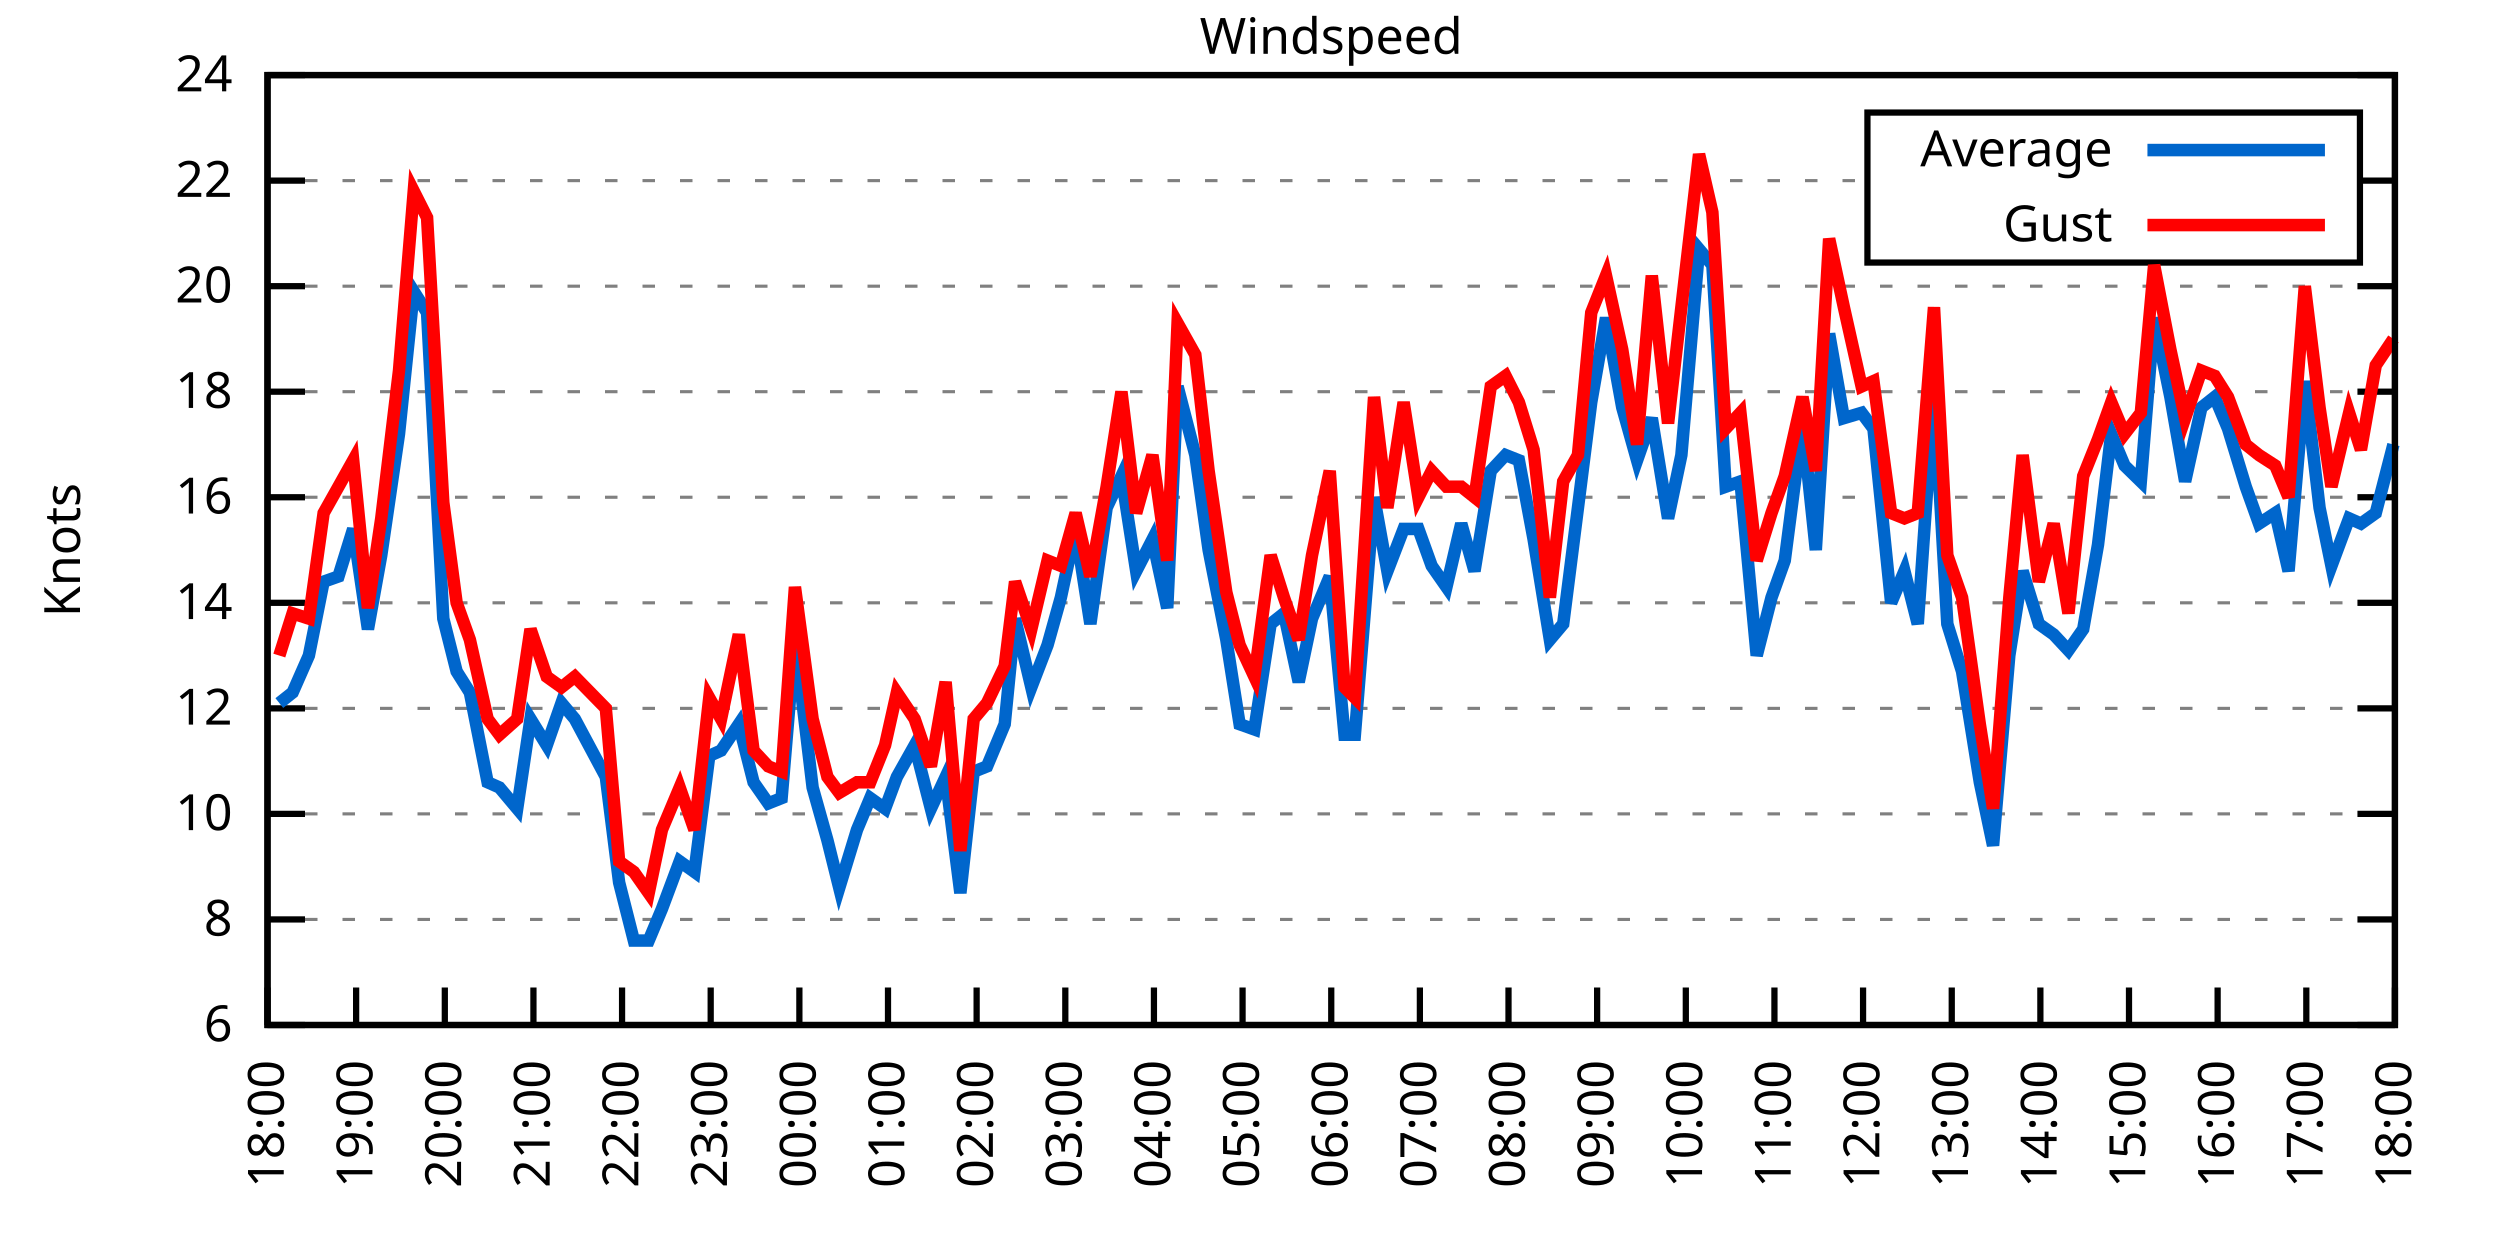
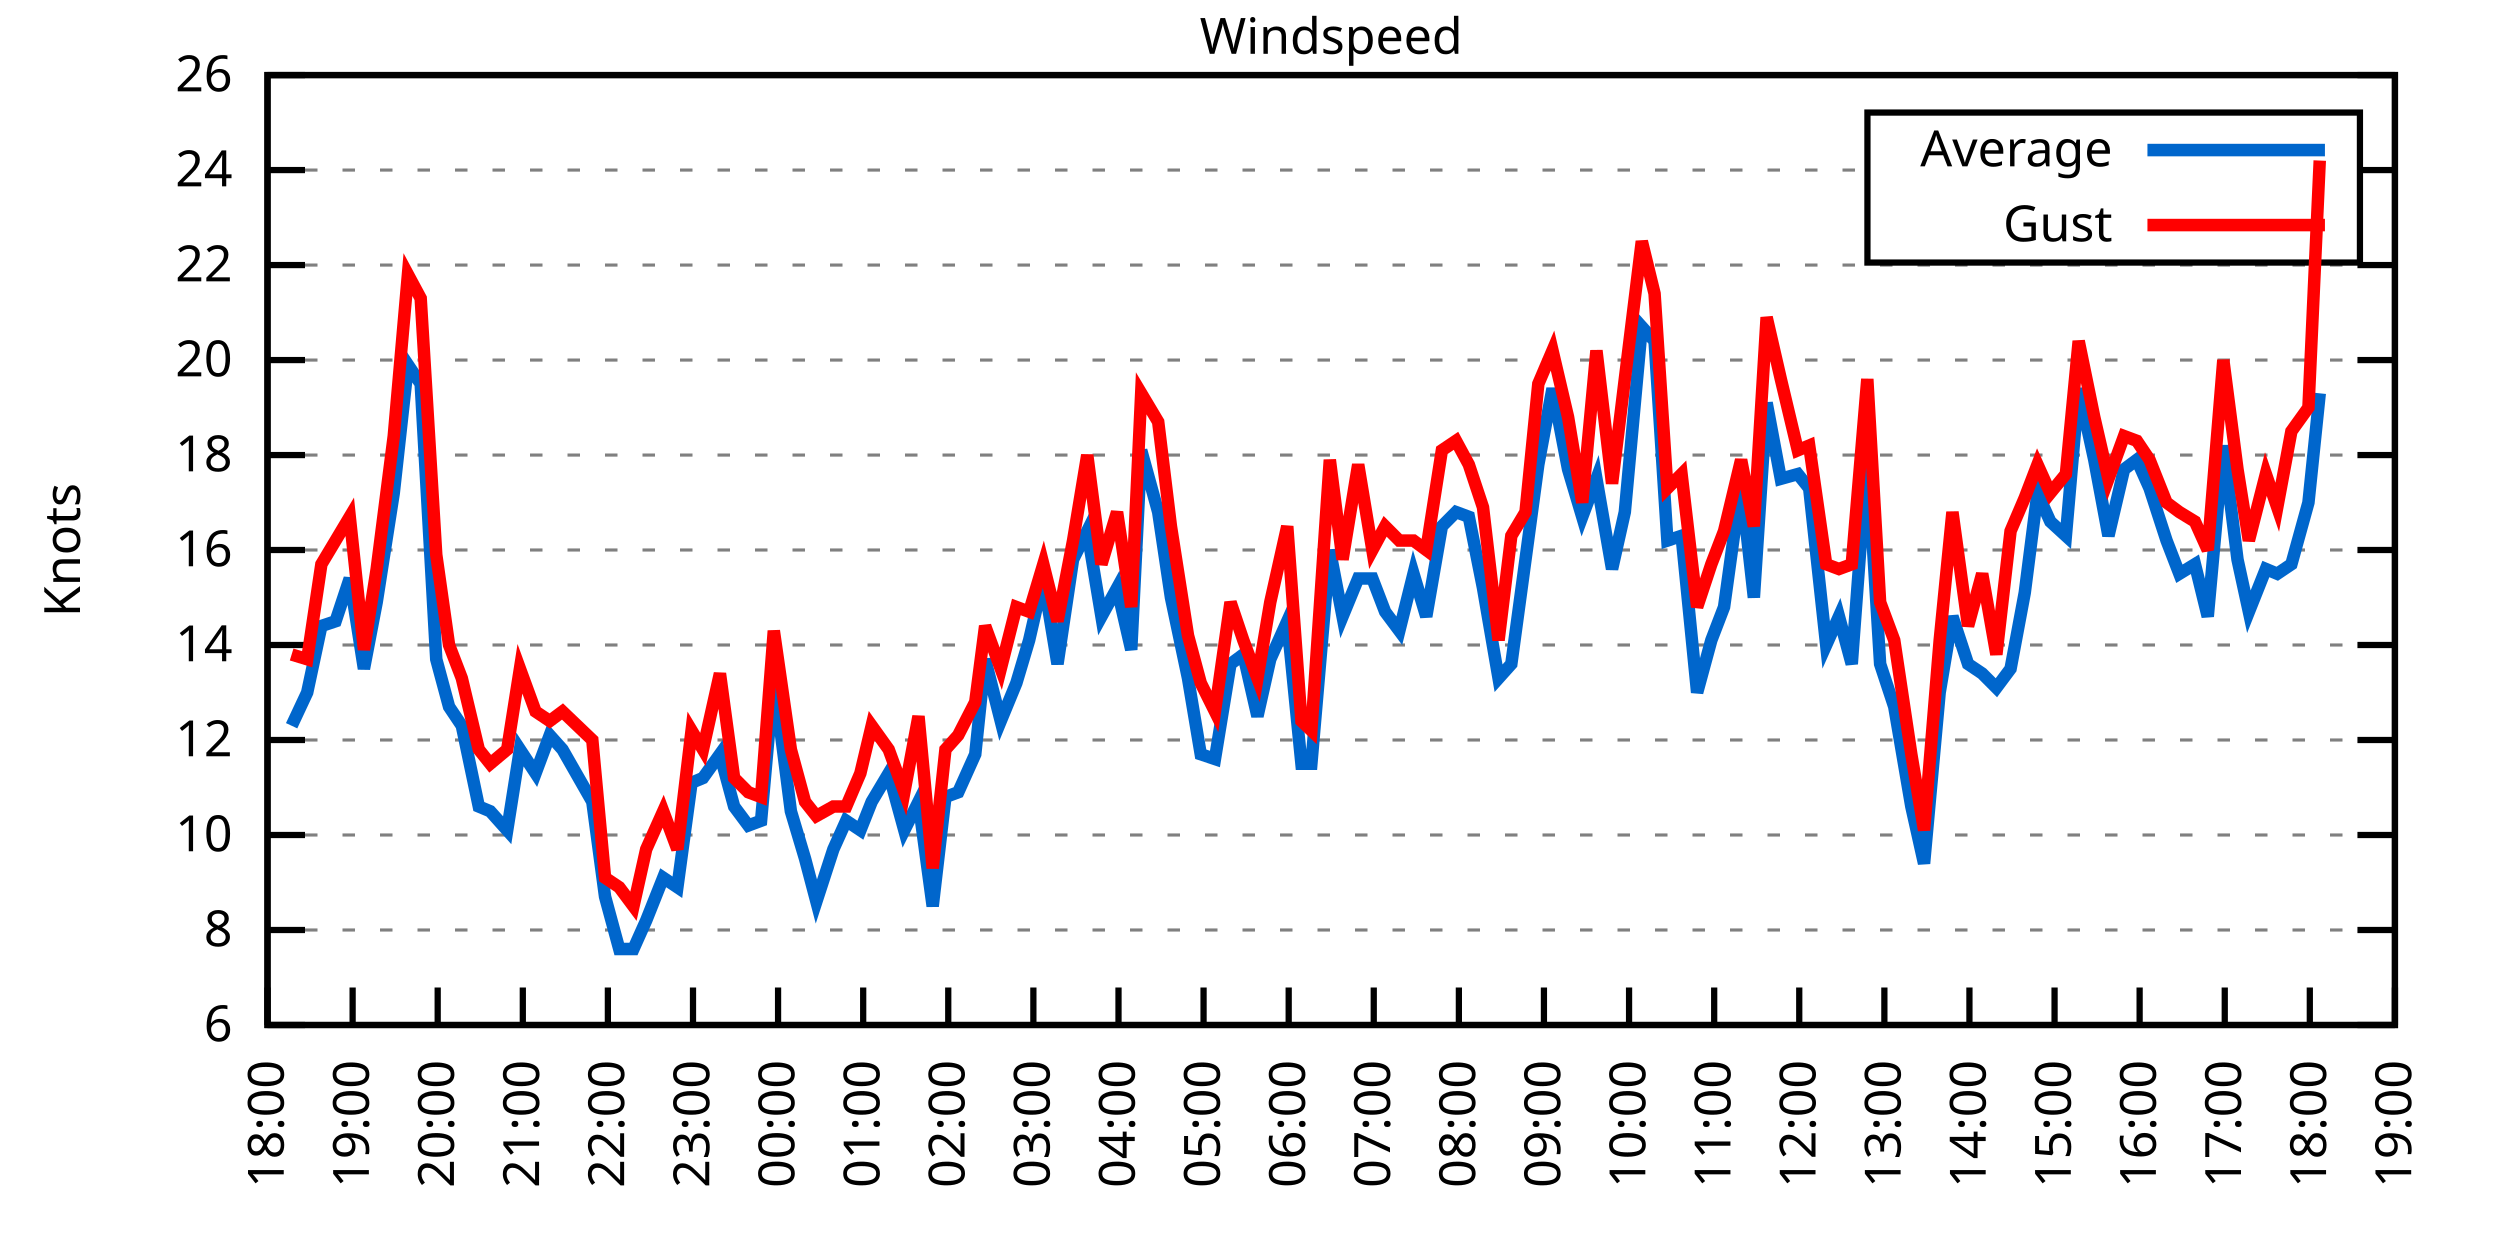
<svg xmlns="http://www.w3.org/2000/svg" xmlns:xlink="http://www.w3.org/1999/xlink" width="400" height="200" viewBox="0 0 400 200">
  <g id="gnuplot_canvas">
    <rect x="0" y="0" width="400" height="200" fill="none" />
    <defs>
      <circle id="gpDot" r="0.5" stroke-width="0.5" stroke="currentColor" />
      <path id="gpPt0" stroke-width="0.333" stroke="currentColor" d="M-1,0 h2 M0,-1 v2" />
      <path id="gpPt1" stroke-width="0.333" stroke="currentColor" d="M-1,-1 L1,1 M1,-1 L-1,1" />
      <path id="gpPt2" stroke-width="0.333" stroke="currentColor" d="M-1,0 L1,0 M0,-1 L0,1 M-1,-1 L1,1 M-1,1 L1,-1" />
      <rect id="gpPt3" stroke-width="0.333" stroke="currentColor" x="-1" y="-1" width="2" height="2" />
      <rect id="gpPt4" stroke-width="0.333" stroke="currentColor" fill="currentColor" x="-1" y="-1" width="2" height="2" />
      <circle id="gpPt5" stroke-width="0.333" stroke="currentColor" cx="0" cy="0" r="1" />
      <use xlink:href="#gpPt5" id="gpPt6" fill="currentColor" stroke="none" />
      <path id="gpPt7" stroke-width="0.333" stroke="currentColor" d="M0,-1.33 L-1.33,0.67 L1.33,0.67 z" />
      <use xlink:href="#gpPt7" id="gpPt8" fill="currentColor" stroke="none" />
      <use xlink:href="#gpPt7" id="gpPt9" stroke="currentColor" transform="rotate(180)" />
      <use xlink:href="#gpPt9" id="gpPt10" fill="currentColor" stroke="none" />
      <use xlink:href="#gpPt3" id="gpPt11" stroke="currentColor" transform="rotate(45)" />
      <use xlink:href="#gpPt11" id="gpPt12" fill="currentColor" stroke="none" />
      <path id="gpPt13" stroke-width="0.333" stroke="currentColor" d="M0,1.330 L1.265,0.411 L0.782,-1.067 L-0.782,-1.076 L-1.265,0.411 z" />
      <use xlink:href="#gpPt13" id="gpPt14" fill="currentColor" stroke="none" />
      <filter id="textbox" filterUnits="objectBoundingBox" x="0" y="0" height="1" width="1">
        <feFlood flood-color="white" flood-opacity="1" result="bgnd" />
        <feComposite in="SourceGraphic" in2="bgnd" operator="atop" />
      </filter>
      <filter id="greybox" filterUnits="objectBoundingBox" x="0" y="0" height="1" width="1">
        <feFlood flood-color="lightgrey" flood-opacity="1" result="grey" />
        <feComposite in="SourceGraphic" in2="grey" operator="atop" />
      </filter>
    </defs>
    <g fill="none" color="white" stroke="currentColor" stroke-width="1.00" stroke-linecap="butt" stroke-linejoin="miter">
</g>
    <g fill="none" color="black" stroke="currentColor" stroke-width="1.00" stroke-linecap="butt" stroke-linejoin="miter">
      <g stroke="none" shape-rendering="crispEdges">
        <polygon fill="rgb(255, 255, 255)" points="42.80,164.00 383.18,164.00 383.18,12.02 42.80,12.02 " />
      </g>
    </g>
    <g fill="none" color="black" stroke="currentColor" stroke-width="1.00" stroke-linecap="butt" stroke-linejoin="miter">
</g>
    <g fill="none" color="black" stroke="black" stroke-width="0.50" stroke-linecap="butt" stroke-linejoin="miter">
</g>
    <g fill="none" color="gray" stroke="currentColor" stroke-width="0.50" stroke-linecap="butt" stroke-linejoin="miter">
      <path stroke="gray" stroke-dasharray="2,4" class="gridline" d="M42.80,164.00 L383.19,164.00  " />
    </g>
    <g fill="none" color="gray" stroke="gray" stroke-width="1.00" stroke-linecap="butt" stroke-linejoin="miter">
</g>
    <g fill="none" color="black" stroke="currentColor" stroke-width="1.00" stroke-linecap="butt" stroke-linejoin="miter">
      <path stroke="black" d="M42.80,164.00 L48.80,164.00 M383.19,164.00 L377.19,164.00  " />
      <g transform="translate(37.20,166.60)" stroke="none" fill="black" font-family="Sans" font-size="8.00" text-anchor="end">
        <text>
          <tspan font-family="Sans"> 6</tspan>
        </text>
      </g>
    </g>
    <g fill="none" color="black" stroke="currentColor" stroke-width="1.00" stroke-linecap="butt" stroke-linejoin="miter">
</g>
    <g fill="none" color="black" stroke="black" stroke-width="0.50" stroke-linecap="butt" stroke-linejoin="miter">
</g>
    <g fill="none" color="gray" stroke="currentColor" stroke-width="0.50" stroke-linecap="butt" stroke-linejoin="miter">
-       <path stroke="gray" stroke-dasharray="2,4" class="gridline" d="M42.80,147.11 L383.19,147.11  " />
-     </g>
-     <g fill="none" color="gray" stroke="gray" stroke-width="1.00" stroke-linecap="butt" stroke-linejoin="miter">
- </g>
-     <g fill="none" color="black" stroke="currentColor" stroke-width="1.00" stroke-linecap="butt" stroke-linejoin="miter">
-       <path stroke="black" d="M42.80,147.11 L48.80,147.11 M383.19,147.11 L377.19,147.11  " />
-       <g transform="translate(37.20,149.71)" stroke="none" fill="black" font-family="Sans" font-size="8.00" text-anchor="end">
+       <path stroke="gray" stroke-dasharray="2,4" class="gridline" d="M42.80,148.80 L383.19,148.80  " />
+     </g>
+     <g fill="none" color="gray" stroke="gray" stroke-width="1.00" stroke-linecap="butt" stroke-linejoin="miter">
+ </g>
+     <g fill="none" color="black" stroke="currentColor" stroke-width="1.00" stroke-linecap="butt" stroke-linejoin="miter">
+       <path stroke="black" d="M42.80,148.80 L48.80,148.80 M383.19,148.80 L377.19,148.80  " />
+       <g transform="translate(37.20,151.40)" stroke="none" fill="black" font-family="Sans" font-size="8.00" text-anchor="end">
        <text>
          <tspan font-family="Sans"> 8</tspan>
        </text>
      </g>
    </g>
    <g fill="none" color="black" stroke="currentColor" stroke-width="1.00" stroke-linecap="butt" stroke-linejoin="miter">
</g>
    <g fill="none" color="black" stroke="black" stroke-width="0.50" stroke-linecap="butt" stroke-linejoin="miter">
</g>
    <g fill="none" color="gray" stroke="currentColor" stroke-width="0.50" stroke-linecap="butt" stroke-linejoin="miter">
-       <path stroke="gray" stroke-dasharray="2,4" class="gridline" d="M42.80,130.22 L383.19,130.22  " />
-     </g>
-     <g fill="none" color="gray" stroke="gray" stroke-width="1.00" stroke-linecap="butt" stroke-linejoin="miter">
- </g>
-     <g fill="none" color="black" stroke="currentColor" stroke-width="1.00" stroke-linecap="butt" stroke-linejoin="miter">
-       <path stroke="black" d="M42.80,130.22 L48.80,130.22 M383.19,130.22 L377.19,130.22  " />
-       <g transform="translate(37.20,132.82)" stroke="none" fill="black" font-family="Sans" font-size="8.00" text-anchor="end">
+       <path stroke="gray" stroke-dasharray="2,4" class="gridline" d="M42.80,133.60 L383.19,133.60  " />
+     </g>
+     <g fill="none" color="gray" stroke="gray" stroke-width="1.00" stroke-linecap="butt" stroke-linejoin="miter">
+ </g>
+     <g fill="none" color="black" stroke="currentColor" stroke-width="1.00" stroke-linecap="butt" stroke-linejoin="miter">
+       <path stroke="black" d="M42.80,133.60 L48.80,133.60 M383.19,133.60 L377.19,133.60  " />
+       <g transform="translate(37.20,136.20)" stroke="none" fill="black" font-family="Sans" font-size="8.00" text-anchor="end">
        <text>
          <tspan font-family="Sans"> 10</tspan>
        </text>
      </g>
    </g>
    <g fill="none" color="black" stroke="currentColor" stroke-width="1.00" stroke-linecap="butt" stroke-linejoin="miter">
</g>
    <g fill="none" color="black" stroke="black" stroke-width="0.50" stroke-linecap="butt" stroke-linejoin="miter">
</g>
    <g fill="none" color="gray" stroke="currentColor" stroke-width="0.50" stroke-linecap="butt" stroke-linejoin="miter">
-       <path stroke="gray" stroke-dasharray="2,4" class="gridline" d="M42.80,113.34 L383.19,113.34  " />
-     </g>
-     <g fill="none" color="gray" stroke="gray" stroke-width="1.00" stroke-linecap="butt" stroke-linejoin="miter">
- </g>
-     <g fill="none" color="black" stroke="currentColor" stroke-width="1.00" stroke-linecap="butt" stroke-linejoin="miter">
-       <path stroke="black" d="M42.80,113.34 L48.80,113.34 M383.19,113.34 L377.19,113.34  " />
-       <g transform="translate(37.20,115.94)" stroke="none" fill="black" font-family="Sans" font-size="8.00" text-anchor="end">
+       <path stroke="gray" stroke-dasharray="2,4" class="gridline" d="M42.80,118.40 L383.19,118.40  " />
+     </g>
+     <g fill="none" color="gray" stroke="gray" stroke-width="1.00" stroke-linecap="butt" stroke-linejoin="miter">
+ </g>
+     <g fill="none" color="black" stroke="currentColor" stroke-width="1.00" stroke-linecap="butt" stroke-linejoin="miter">
+       <path stroke="black" d="M42.80,118.40 L48.80,118.40 M383.19,118.40 L377.19,118.40  " />
+       <g transform="translate(37.20,121.00)" stroke="none" fill="black" font-family="Sans" font-size="8.00" text-anchor="end">
        <text>
          <tspan font-family="Sans"> 12</tspan>
        </text>
      </g>
    </g>
    <g fill="none" color="black" stroke="currentColor" stroke-width="1.00" stroke-linecap="butt" stroke-linejoin="miter">
</g>
    <g fill="none" color="black" stroke="black" stroke-width="0.50" stroke-linecap="butt" stroke-linejoin="miter">
</g>
    <g fill="none" color="gray" stroke="currentColor" stroke-width="0.50" stroke-linecap="butt" stroke-linejoin="miter">
-       <path stroke="gray" stroke-dasharray="2,4" class="gridline" d="M42.80,96.45 L383.19,96.45  " />
-     </g>
-     <g fill="none" color="gray" stroke="gray" stroke-width="1.00" stroke-linecap="butt" stroke-linejoin="miter">
- </g>
-     <g fill="none" color="black" stroke="currentColor" stroke-width="1.00" stroke-linecap="butt" stroke-linejoin="miter">
-       <path stroke="black" d="M42.80,96.45 L48.80,96.45 M383.19,96.45 L377.19,96.45  " />
-       <g transform="translate(37.20,99.05)" stroke="none" fill="black" font-family="Sans" font-size="8.00" text-anchor="end">
+       <path stroke="gray" stroke-dasharray="2,4" class="gridline" d="M42.80,103.20 L383.19,103.20  " />
+     </g>
+     <g fill="none" color="gray" stroke="gray" stroke-width="1.00" stroke-linecap="butt" stroke-linejoin="miter">
+ </g>
+     <g fill="none" color="black" stroke="currentColor" stroke-width="1.00" stroke-linecap="butt" stroke-linejoin="miter">
+       <path stroke="black" d="M42.80,103.20 L48.80,103.20 M383.19,103.20 L377.19,103.20  " />
+       <g transform="translate(37.20,105.80)" stroke="none" fill="black" font-family="Sans" font-size="8.00" text-anchor="end">
        <text>
          <tspan font-family="Sans"> 14</tspan>
        </text>
      </g>
    </g>
    <g fill="none" color="black" stroke="currentColor" stroke-width="1.00" stroke-linecap="butt" stroke-linejoin="miter">
</g>
    <g fill="none" color="black" stroke="black" stroke-width="0.50" stroke-linecap="butt" stroke-linejoin="miter">
</g>
    <g fill="none" color="gray" stroke="currentColor" stroke-width="0.50" stroke-linecap="butt" stroke-linejoin="miter">
-       <path stroke="gray" stroke-dasharray="2,4" class="gridline" d="M42.80,79.56 L383.19,79.56  " />
-     </g>
-     <g fill="none" color="gray" stroke="gray" stroke-width="1.00" stroke-linecap="butt" stroke-linejoin="miter">
- </g>
-     <g fill="none" color="black" stroke="currentColor" stroke-width="1.00" stroke-linecap="butt" stroke-linejoin="miter">
-       <path stroke="black" d="M42.80,79.56 L48.80,79.56 M383.19,79.56 L377.19,79.56  " />
-       <g transform="translate(37.20,82.16)" stroke="none" fill="black" font-family="Sans" font-size="8.00" text-anchor="end">
+       <path stroke="gray" stroke-dasharray="2,4" class="gridline" d="M42.80,88.00 L383.19,88.00  " />
+     </g>
+     <g fill="none" color="gray" stroke="gray" stroke-width="1.00" stroke-linecap="butt" stroke-linejoin="miter">
+ </g>
+     <g fill="none" color="black" stroke="currentColor" stroke-width="1.00" stroke-linecap="butt" stroke-linejoin="miter">
+       <path stroke="black" d="M42.80,88.00 L48.80,88.00 M383.19,88.00 L377.19,88.00  " />
+       <g transform="translate(37.20,90.60)" stroke="none" fill="black" font-family="Sans" font-size="8.00" text-anchor="end">
        <text>
          <tspan font-family="Sans"> 16</tspan>
        </text>
      </g>
    </g>
    <g fill="none" color="black" stroke="currentColor" stroke-width="1.00" stroke-linecap="butt" stroke-linejoin="miter">
</g>
    <g fill="none" color="black" stroke="black" stroke-width="0.50" stroke-linecap="butt" stroke-linejoin="miter">
</g>
    <g fill="none" color="gray" stroke="currentColor" stroke-width="0.50" stroke-linecap="butt" stroke-linejoin="miter">
-       <path stroke="gray" stroke-dasharray="2,4" class="gridline" d="M42.80,62.67 L383.19,62.67  " />
-     </g>
-     <g fill="none" color="gray" stroke="gray" stroke-width="1.00" stroke-linecap="butt" stroke-linejoin="miter">
- </g>
-     <g fill="none" color="black" stroke="currentColor" stroke-width="1.00" stroke-linecap="butt" stroke-linejoin="miter">
-       <path stroke="black" d="M42.80,62.67 L48.80,62.67 M383.19,62.67 L377.19,62.67  " />
-       <g transform="translate(37.20,65.27)" stroke="none" fill="black" font-family="Sans" font-size="8.00" text-anchor="end">
+       <path stroke="gray" stroke-dasharray="2,4" class="gridline" d="M42.80,72.81 L383.19,72.81  " />
+     </g>
+     <g fill="none" color="gray" stroke="gray" stroke-width="1.00" stroke-linecap="butt" stroke-linejoin="miter">
+ </g>
+     <g fill="none" color="black" stroke="currentColor" stroke-width="1.00" stroke-linecap="butt" stroke-linejoin="miter">
+       <path stroke="black" d="M42.80,72.81 L48.80,72.81 M383.19,72.81 L377.19,72.81  " />
+       <g transform="translate(37.20,75.41)" stroke="none" fill="black" font-family="Sans" font-size="8.00" text-anchor="end">
        <text>
          <tspan font-family="Sans"> 18</tspan>
        </text>
      </g>
    </g>
    <g fill="none" color="black" stroke="currentColor" stroke-width="1.00" stroke-linecap="butt" stroke-linejoin="miter">
</g>
    <g fill="none" color="black" stroke="black" stroke-width="0.50" stroke-linecap="butt" stroke-linejoin="miter">
</g>
    <g fill="none" color="gray" stroke="currentColor" stroke-width="0.50" stroke-linecap="butt" stroke-linejoin="miter">
-       <path stroke="gray" stroke-dasharray="2,4" class="gridline" d="M42.80,45.79 L383.19,45.79  " />
-     </g>
-     <g fill="none" color="gray" stroke="gray" stroke-width="1.00" stroke-linecap="butt" stroke-linejoin="miter">
- </g>
-     <g fill="none" color="black" stroke="currentColor" stroke-width="1.00" stroke-linecap="butt" stroke-linejoin="miter">
-       <path stroke="black" d="M42.80,45.79 L48.80,45.79 M383.19,45.79 L377.19,45.79  " />
-       <g transform="translate(37.20,48.39)" stroke="none" fill="black" font-family="Sans" font-size="8.00" text-anchor="end">
+       <path stroke="gray" stroke-dasharray="2,4" class="gridline" d="M42.80,57.61 L383.19,57.61  " />
+     </g>
+     <g fill="none" color="gray" stroke="gray" stroke-width="1.00" stroke-linecap="butt" stroke-linejoin="miter">
+ </g>
+     <g fill="none" color="black" stroke="currentColor" stroke-width="1.00" stroke-linecap="butt" stroke-linejoin="miter">
+       <path stroke="black" d="M42.80,57.61 L48.80,57.61 M383.19,57.61 L377.19,57.61  " />
+       <g transform="translate(37.20,60.21)" stroke="none" fill="black" font-family="Sans" font-size="8.00" text-anchor="end">
        <text>
          <tspan font-family="Sans"> 20</tspan>
        </text>
      </g>
    </g>
    <g fill="none" color="black" stroke="currentColor" stroke-width="1.00" stroke-linecap="butt" stroke-linejoin="miter">
</g>
    <g fill="none" color="black" stroke="black" stroke-width="0.50" stroke-linecap="butt" stroke-linejoin="miter">
</g>
    <g fill="none" color="gray" stroke="currentColor" stroke-width="0.50" stroke-linecap="butt" stroke-linejoin="miter">
-       <path stroke="gray" stroke-dasharray="2,4" class="gridline" d="M42.80,28.90 L298.79,28.90 M377.59,28.90 L383.19,28.90  " />
-     </g>
-     <g fill="none" color="gray" stroke="gray" stroke-width="1.00" stroke-linecap="butt" stroke-linejoin="miter">
- </g>
-     <g fill="none" color="black" stroke="currentColor" stroke-width="1.00" stroke-linecap="butt" stroke-linejoin="miter">
-       <path stroke="black" d="M42.80,28.90 L48.80,28.90 M383.19,28.90 L377.19,28.90  " />
-       <g transform="translate(37.20,31.50)" stroke="none" fill="black" font-family="Sans" font-size="8.00" text-anchor="end">
+       <path stroke="gray" stroke-dasharray="2,4" class="gridline" d="M42.80,42.41 L383.19,42.41  " />
+     </g>
+     <g fill="none" color="gray" stroke="gray" stroke-width="1.00" stroke-linecap="butt" stroke-linejoin="miter">
+ </g>
+     <g fill="none" color="black" stroke="currentColor" stroke-width="1.00" stroke-linecap="butt" stroke-linejoin="miter">
+       <path stroke="black" d="M42.80,42.41 L48.80,42.41 M383.19,42.41 L377.19,42.41  " />
+       <g transform="translate(37.20,45.01)" stroke="none" fill="black" font-family="Sans" font-size="8.00" text-anchor="end">
        <text>
          <tspan font-family="Sans"> 22</tspan>
+         </text>
+       </g>
+     </g>
+     <g fill="none" color="black" stroke="currentColor" stroke-width="1.00" stroke-linecap="butt" stroke-linejoin="miter">
+ </g>
+     <g fill="none" color="black" stroke="black" stroke-width="0.50" stroke-linecap="butt" stroke-linejoin="miter">
+ </g>
+     <g fill="none" color="gray" stroke="currentColor" stroke-width="0.50" stroke-linecap="butt" stroke-linejoin="miter">
+       <path stroke="gray" stroke-dasharray="2,4" class="gridline" d="M42.80,27.21 L298.79,27.21 M377.59,27.21 L383.19,27.21  " />
+     </g>
+     <g fill="none" color="gray" stroke="gray" stroke-width="1.00" stroke-linecap="butt" stroke-linejoin="miter">
+ </g>
+     <g fill="none" color="black" stroke="currentColor" stroke-width="1.00" stroke-linecap="butt" stroke-linejoin="miter">
+       <path stroke="black" d="M42.80,27.21 L48.80,27.21 M383.19,27.21 L377.19,27.21  " />
+       <g transform="translate(37.20,29.81)" stroke="none" fill="black" font-family="Sans" font-size="8.00" text-anchor="end">
+         <text>
+           <tspan font-family="Sans"> 24</tspan>
        </text>
      </g>
    </g>
    <g fill="none" color="black" stroke="currentColor" stroke-width="1.00" stroke-linecap="butt" stroke-linejoin="miter">
</g>
    <g fill="none" color="black" stroke="black" stroke-width="0.50" stroke-linecap="butt" stroke-linejoin="miter">
</g>
    <g fill="none" color="gray" stroke="currentColor" stroke-width="0.50" stroke-linecap="butt" stroke-linejoin="miter">
      <path stroke="gray" stroke-dasharray="2,4" class="gridline" d="M42.80,12.01 L383.19,12.01  " />
    </g>
    <g fill="none" color="gray" stroke="gray" stroke-width="1.00" stroke-linecap="butt" stroke-linejoin="miter">
</g>
    <g fill="none" color="black" stroke="currentColor" stroke-width="1.00" stroke-linecap="butt" stroke-linejoin="miter">
      <path stroke="black" d="M42.80,12.01 L48.80,12.01 M383.19,12.01 L377.19,12.01  " />
      <g transform="translate(37.20,14.61)" stroke="none" fill="black" font-family="Sans" font-size="8.00" text-anchor="end">
        <text>
-           <tspan font-family="Sans"> 24</tspan>
+           <tspan font-family="Sans"> 26</tspan>
        </text>
      </g>
    </g>
    <g fill="none" color="black" stroke="currentColor" stroke-width="1.00" stroke-linecap="butt" stroke-linejoin="miter">
      <path stroke="black" d="M42.80,164.00 L42.80,158.00  " />
      <g transform="translate(45.40,169.60) rotate(270.00)" stroke="none" fill="black" font-family="Sans" font-size="8.00" text-anchor="end">
        <text>
          <tspan font-family="Sans">18:00</tspan>
        </text>
      </g>
    </g>
    <g fill="none" color="black" stroke="currentColor" stroke-width="1.00" stroke-linecap="butt" stroke-linejoin="miter">
-       <path stroke="black" d="M56.98,164.00 L56.98,158.00  " />
-       <g transform="translate(59.58,169.60) rotate(270.00)" stroke="none" fill="black" font-family="Sans" font-size="8.00" text-anchor="end">
+       <path stroke="black" d="M56.42,164.00 L56.42,158.00  " />
+       <g transform="translate(59.02,169.60) rotate(270.00)" stroke="none" fill="black" font-family="Sans" font-size="8.00" text-anchor="end">
        <text>
          <tspan font-family="Sans">19:00</tspan>
        </text>
      </g>
    </g>
    <g fill="none" color="black" stroke="currentColor" stroke-width="1.00" stroke-linecap="butt" stroke-linejoin="miter">
-       <path stroke="black" d="M71.17,164.00 L71.17,158.00  " />
-       <g transform="translate(73.77,169.60) rotate(270.00)" stroke="none" fill="black" font-family="Sans" font-size="8.00" text-anchor="end">
+       <path stroke="black" d="M70.03,164.00 L70.03,158.00  " />
+       <g transform="translate(72.63,169.60) rotate(270.00)" stroke="none" fill="black" font-family="Sans" font-size="8.00" text-anchor="end">
        <text>
          <tspan font-family="Sans">20:00</tspan>
        </text>
      </g>
    </g>
    <g fill="none" color="black" stroke="currentColor" stroke-width="1.00" stroke-linecap="butt" stroke-linejoin="miter">
-       <path stroke="black" d="M85.35,164.00 L85.35,158.00  " />
-       <g transform="translate(87.95,169.60) rotate(270.00)" stroke="none" fill="black" font-family="Sans" font-size="8.00" text-anchor="end">
+       <path stroke="black" d="M83.65,164.00 L83.65,158.00  " />
+       <g transform="translate(86.25,169.60) rotate(270.00)" stroke="none" fill="black" font-family="Sans" font-size="8.00" text-anchor="end">
        <text>
          <tspan font-family="Sans">21:00</tspan>
        </text>
      </g>
    </g>
    <g fill="none" color="black" stroke="currentColor" stroke-width="1.00" stroke-linecap="butt" stroke-linejoin="miter">
-       <path stroke="black" d="M99.53,164.00 L99.53,158.00  " />
-       <g transform="translate(102.13,169.60) rotate(270.00)" stroke="none" fill="black" font-family="Sans" font-size="8.00" text-anchor="end">
+       <path stroke="black" d="M97.26,164.00 L97.26,158.00  " />
+       <g transform="translate(99.86,169.60) rotate(270.00)" stroke="none" fill="black" font-family="Sans" font-size="8.00" text-anchor="end">
        <text>
          <tspan font-family="Sans">22:00</tspan>
        </text>
      </g>
    </g>
    <g fill="none" color="black" stroke="currentColor" stroke-width="1.00" stroke-linecap="butt" stroke-linejoin="miter">
-       <path stroke="black" d="M113.71,164.00 L113.71,158.00  " />
-       <g transform="translate(116.31,169.60) rotate(270.00)" stroke="none" fill="black" font-family="Sans" font-size="8.00" text-anchor="end">
+       <path stroke="black" d="M110.88,164.00 L110.88,158.00  " />
+       <g transform="translate(113.48,169.60) rotate(270.00)" stroke="none" fill="black" font-family="Sans" font-size="8.00" text-anchor="end">
        <text>
          <tspan font-family="Sans">23:00</tspan>
        </text>
      </g>
    </g>
    <g fill="none" color="black" stroke="currentColor" stroke-width="1.00" stroke-linecap="butt" stroke-linejoin="miter">
-       <path stroke="black" d="M127.90,164.00 L127.90,158.00  " />
-       <g transform="translate(130.50,169.60) rotate(270.00)" stroke="none" fill="black" font-family="Sans" font-size="8.00" text-anchor="end">
+       <path stroke="black" d="M124.49,164.00 L124.49,158.00  " />
+       <g transform="translate(127.09,169.60) rotate(270.00)" stroke="none" fill="black" font-family="Sans" font-size="8.00" text-anchor="end">
        <text>
          <tspan font-family="Sans">00:00</tspan>
        </text>
      </g>
    </g>
    <g fill="none" color="black" stroke="currentColor" stroke-width="1.00" stroke-linecap="butt" stroke-linejoin="miter">
-       <path stroke="black" d="M142.08,164.00 L142.08,158.00  " />
-       <g transform="translate(144.68,169.60) rotate(270.00)" stroke="none" fill="black" font-family="Sans" font-size="8.00" text-anchor="end">
+       <path stroke="black" d="M138.11,164.00 L138.11,158.00  " />
+       <g transform="translate(140.71,169.60) rotate(270.00)" stroke="none" fill="black" font-family="Sans" font-size="8.00" text-anchor="end">
        <text>
          <tspan font-family="Sans">01:00</tspan>
        </text>
      </g>
    </g>
    <g fill="none" color="black" stroke="currentColor" stroke-width="1.00" stroke-linecap="butt" stroke-linejoin="miter">
-       <path stroke="black" d="M156.26,164.00 L156.26,158.00  " />
-       <g transform="translate(158.86,169.60) rotate(270.00)" stroke="none" fill="black" font-family="Sans" font-size="8.00" text-anchor="end">
+       <path stroke="black" d="M151.72,164.00 L151.72,158.00  " />
+       <g transform="translate(154.32,169.60) rotate(270.00)" stroke="none" fill="black" font-family="Sans" font-size="8.00" text-anchor="end">
        <text>
          <tspan font-family="Sans">02:00</tspan>
        </text>
      </g>
    </g>
    <g fill="none" color="black" stroke="currentColor" stroke-width="1.00" stroke-linecap="butt" stroke-linejoin="miter">
-       <path stroke="black" d="M170.45,164.00 L170.45,158.00  " />
-       <g transform="translate(173.05,169.60) rotate(270.00)" stroke="none" fill="black" font-family="Sans" font-size="8.00" text-anchor="end">
+       <path stroke="black" d="M165.34,164.00 L165.34,158.00  " />
+       <g transform="translate(167.94,169.60) rotate(270.00)" stroke="none" fill="black" font-family="Sans" font-size="8.00" text-anchor="end">
        <text>
          <tspan font-family="Sans">03:00</tspan>
        </text>
      </g>
    </g>
    <g fill="none" color="black" stroke="currentColor" stroke-width="1.00" stroke-linecap="butt" stroke-linejoin="miter">
-       <path stroke="black" d="M184.63,164.00 L184.63,158.00  " />
-       <g transform="translate(187.23,169.60) rotate(270.00)" stroke="none" fill="black" font-family="Sans" font-size="8.00" text-anchor="end">
+       <path stroke="black" d="M178.96,164.00 L178.96,158.00  " />
+       <g transform="translate(181.56,169.60) rotate(270.00)" stroke="none" fill="black" font-family="Sans" font-size="8.00" text-anchor="end">
        <text>
          <tspan font-family="Sans">04:00</tspan>
        </text>
      </g>
    </g>
    <g fill="none" color="black" stroke="currentColor" stroke-width="1.00" stroke-linecap="butt" stroke-linejoin="miter">
-       <path stroke="black" d="M198.81,164.00 L198.81,158.00  " />
-       <g transform="translate(201.41,169.60) rotate(270.00)" stroke="none" fill="black" font-family="Sans" font-size="8.00" text-anchor="end">
+       <path stroke="black" d="M192.57,164.00 L192.57,158.00  " />
+       <g transform="translate(195.17,169.60) rotate(270.00)" stroke="none" fill="black" font-family="Sans" font-size="8.00" text-anchor="end">
        <text>
          <tspan font-family="Sans">05:00</tspan>
        </text>
      </g>
    </g>
    <g fill="none" color="black" stroke="currentColor" stroke-width="1.00" stroke-linecap="butt" stroke-linejoin="miter">
-       <path stroke="black" d="M213.00,164.00 L213.00,158.00  " />
-       <g transform="translate(215.60,169.60) rotate(270.00)" stroke="none" fill="black" font-family="Sans" font-size="8.00" text-anchor="end">
+       <path stroke="black" d="M206.19,164.00 L206.19,158.00  " />
+       <g transform="translate(208.79,169.60) rotate(270.00)" stroke="none" fill="black" font-family="Sans" font-size="8.00" text-anchor="end">
        <text>
          <tspan font-family="Sans">06:00</tspan>
        </text>
      </g>
    </g>
    <g fill="none" color="black" stroke="currentColor" stroke-width="1.00" stroke-linecap="butt" stroke-linejoin="miter">
-       <path stroke="black" d="M227.18,164.00 L227.18,158.00  " />
-       <g transform="translate(229.78,169.60) rotate(270.00)" stroke="none" fill="black" font-family="Sans" font-size="8.00" text-anchor="end">
+       <path stroke="black" d="M219.80,164.00 L219.80,158.00  " />
+       <g transform="translate(222.40,169.60) rotate(270.00)" stroke="none" fill="black" font-family="Sans" font-size="8.00" text-anchor="end">
        <text>
          <tspan font-family="Sans">07:00</tspan>
        </text>
      </g>
    </g>
    <g fill="none" color="black" stroke="currentColor" stroke-width="1.00" stroke-linecap="butt" stroke-linejoin="miter">
-       <path stroke="black" d="M241.36,164.00 L241.36,158.00  " />
-       <g transform="translate(243.96,169.60) rotate(270.00)" stroke="none" fill="black" font-family="Sans" font-size="8.00" text-anchor="end">
+       <path stroke="black" d="M233.42,164.00 L233.42,158.00  " />
+       <g transform="translate(236.02,169.60) rotate(270.00)" stroke="none" fill="black" font-family="Sans" font-size="8.00" text-anchor="end">
        <text>
          <tspan font-family="Sans">08:00</tspan>
        </text>
      </g>
    </g>
    <g fill="none" color="black" stroke="currentColor" stroke-width="1.00" stroke-linecap="butt" stroke-linejoin="miter">
-       <path stroke="black" d="M255.54,164.00 L255.54,158.00  " />
-       <g transform="translate(258.14,169.60) rotate(270.00)" stroke="none" fill="black" font-family="Sans" font-size="8.00" text-anchor="end">
+       <path stroke="black" d="M247.03,164.00 L247.03,158.00  " />
+       <g transform="translate(249.63,169.60) rotate(270.00)" stroke="none" fill="black" font-family="Sans" font-size="8.00" text-anchor="end">
        <text>
          <tspan font-family="Sans">09:00</tspan>
        </text>
      </g>
    </g>
    <g fill="none" color="black" stroke="currentColor" stroke-width="1.00" stroke-linecap="butt" stroke-linejoin="miter">
-       <path stroke="black" d="M269.73,164.00 L269.73,158.00  " />
-       <g transform="translate(272.33,169.60) rotate(270.00)" stroke="none" fill="black" font-family="Sans" font-size="8.00" text-anchor="end">
+       <path stroke="black" d="M260.65,164.00 L260.65,158.00  " />
+       <g transform="translate(263.25,169.60) rotate(270.00)" stroke="none" fill="black" font-family="Sans" font-size="8.00" text-anchor="end">
        <text>
          <tspan font-family="Sans">10:00</tspan>
        </text>
      </g>
    </g>
    <g fill="none" color="black" stroke="currentColor" stroke-width="1.00" stroke-linecap="butt" stroke-linejoin="miter">
-       <path stroke="black" d="M283.91,164.00 L283.91,158.00  " />
-       <g transform="translate(286.51,169.60) rotate(270.00)" stroke="none" fill="black" font-family="Sans" font-size="8.00" text-anchor="end">
+       <path stroke="black" d="M274.27,164.00 L274.27,158.00  " />
+       <g transform="translate(276.87,169.60) rotate(270.00)" stroke="none" fill="black" font-family="Sans" font-size="8.00" text-anchor="end">
        <text>
          <tspan font-family="Sans">11:00</tspan>
        </text>
      </g>
    </g>
    <g fill="none" color="black" stroke="currentColor" stroke-width="1.00" stroke-linecap="butt" stroke-linejoin="miter">
-       <path stroke="black" d="M298.09,164.00 L298.09,158.00  " />
-       <g transform="translate(300.69,169.60) rotate(270.00)" stroke="none" fill="black" font-family="Sans" font-size="8.00" text-anchor="end">
+       <path stroke="black" d="M287.88,164.00 L287.88,158.00  " />
+       <g transform="translate(290.48,169.60) rotate(270.00)" stroke="none" fill="black" font-family="Sans" font-size="8.00" text-anchor="end">
        <text>
          <tspan font-family="Sans">12:00</tspan>
        </text>
      </g>
    </g>
    <g fill="none" color="black" stroke="currentColor" stroke-width="1.00" stroke-linecap="butt" stroke-linejoin="miter">
-       <path stroke="black" d="M312.28,164.00 L312.28,158.00  " />
-       <g transform="translate(314.88,169.60) rotate(270.00)" stroke="none" fill="black" font-family="Sans" font-size="8.00" text-anchor="end">
+       <path stroke="black" d="M301.50,164.00 L301.50,158.00  " />
+       <g transform="translate(304.10,169.60) rotate(270.00)" stroke="none" fill="black" font-family="Sans" font-size="8.00" text-anchor="end">
        <text>
          <tspan font-family="Sans">13:00</tspan>
        </text>
      </g>
    </g>
    <g fill="none" color="black" stroke="currentColor" stroke-width="1.00" stroke-linecap="butt" stroke-linejoin="miter">
-       <path stroke="black" d="M326.46,164.00 L326.46,158.00  " />
-       <g transform="translate(329.06,169.60) rotate(270.00)" stroke="none" fill="black" font-family="Sans" font-size="8.00" text-anchor="end">
+       <path stroke="black" d="M315.11,164.00 L315.11,158.00  " />
+       <g transform="translate(317.71,169.60) rotate(270.00)" stroke="none" fill="black" font-family="Sans" font-size="8.00" text-anchor="end">
        <text>
          <tspan font-family="Sans">14:00</tspan>
        </text>
      </g>
    </g>
    <g fill="none" color="black" stroke="currentColor" stroke-width="1.00" stroke-linecap="butt" stroke-linejoin="miter">
-       <path stroke="black" d="M340.64,164.00 L340.64,158.00  " />
-       <g transform="translate(343.24,169.60) rotate(270.00)" stroke="none" fill="black" font-family="Sans" font-size="8.00" text-anchor="end">
+       <path stroke="black" d="M328.73,164.00 L328.73,158.00  " />
+       <g transform="translate(331.33,169.60) rotate(270.00)" stroke="none" fill="black" font-family="Sans" font-size="8.00" text-anchor="end">
        <text>
          <tspan font-family="Sans">15:00</tspan>
        </text>
      </g>
    </g>
    <g fill="none" color="black" stroke="currentColor" stroke-width="1.00" stroke-linecap="butt" stroke-linejoin="miter">
-       <path stroke="black" d="M354.82,164.00 L354.82,158.00  " />
-       <g transform="translate(357.42,169.60) rotate(270.00)" stroke="none" fill="black" font-family="Sans" font-size="8.00" text-anchor="end">
+       <path stroke="black" d="M342.34,164.00 L342.34,158.00  " />
+       <g transform="translate(344.94,169.60) rotate(270.00)" stroke="none" fill="black" font-family="Sans" font-size="8.00" text-anchor="end">
        <text>
          <tspan font-family="Sans">16:00</tspan>
        </text>
      </g>
    </g>
    <g fill="none" color="black" stroke="currentColor" stroke-width="1.00" stroke-linecap="butt" stroke-linejoin="miter">
-       <path stroke="black" d="M369.01,164.00 L369.01,158.00  " />
-       <g transform="translate(371.61,169.60) rotate(270.00)" stroke="none" fill="black" font-family="Sans" font-size="8.00" text-anchor="end">
+       <path stroke="black" d="M355.96,164.00 L355.96,158.00  " />
+       <g transform="translate(358.56,169.60) rotate(270.00)" stroke="none" fill="black" font-family="Sans" font-size="8.00" text-anchor="end">
        <text>
          <tspan font-family="Sans">17:00</tspan>
+         </text>
+       </g>
+     </g>
+     <g fill="none" color="black" stroke="currentColor" stroke-width="1.00" stroke-linecap="butt" stroke-linejoin="miter">
+       <path stroke="black" d="M369.57,164.00 L369.57,158.00  " />
+       <g transform="translate(372.17,169.60) rotate(270.00)" stroke="none" fill="black" font-family="Sans" font-size="8.00" text-anchor="end">
+         <text>
+           <tspan font-family="Sans">18:00</tspan>
        </text>
      </g>
    </g>
    <g fill="none" color="black" stroke="currentColor" stroke-width="1.00" stroke-linecap="butt" stroke-linejoin="miter">
      <path stroke="black" d="M383.19,164.00 L383.19,158.00  " />
      <g transform="translate(385.79,169.60) rotate(270.00)" stroke="none" fill="black" font-family="Sans" font-size="8.00" text-anchor="end">
        <text>
-           <tspan font-family="Sans">18:00</tspan>
+           <tspan font-family="Sans">19:00</tspan>
        </text>
      </g>
    </g>
    <g fill="none" color="black" stroke="currentColor" stroke-width="1.00" stroke-linecap="butt" stroke-linejoin="miter">
</g>
    <g fill="none" color="black" stroke="currentColor" stroke-width="1.00" stroke-linecap="butt" stroke-linejoin="miter">
      <path stroke="black" d="M42.80,12.01 L42.80,164.00 L383.19,164.00 L383.19,12.01 L42.80,12.01 Z  " />
    </g>
    <g fill="none" color="black" stroke="currentColor" stroke-width="1.00" stroke-linecap="butt" stroke-linejoin="miter">
</g>
    <g fill="none" color="black" stroke="currentColor" stroke-width="1.00" stroke-linecap="butt" stroke-linejoin="miter">
      <path stroke="black" d="M298.79,42.01 L298.79,18.01 L377.59,18.01 L377.59,42.01 L298.79,42.01 Z  " />
    </g>
    <g id="Windspeed_plot_1">
      <g fill="none" color="white" stroke="black" stroke-width="2.00" stroke-linecap="butt" stroke-linejoin="miter">
</g>
      <g fill="none" color="black" stroke="currentColor" stroke-width="2.00" stroke-linecap="butt" stroke-linejoin="miter">
        <g transform="translate(337.99,26.61)" stroke="none" fill="black" font-family="Sans" font-size="8.00" text-anchor="end">
          <text>
            <tspan font-family="Sans">Average</tspan>
          </text>
        </g>
      </g>
      <g fill="none" color="black" stroke="currentColor" stroke-width="2.00" stroke-linecap="butt" stroke-linejoin="miter">
-         <path stroke="rgb(  0, 102, 204)" d="M343.59,24.01 L371.99,24.01 M44.69,112.49 L46.82,110.80 L49.42,104.89 L51.78,93.07 L54.15,92.23 L56.51,84.63   L58.87,100.67 L61.00,88.85 L63.84,69.43 L66.20,46.63 L68.33,50.01 L70.93,98.98 L73.06,107.43 L75.18,110.80   L78.02,125.16 L79.91,126.00 L82.75,129.38 L84.88,115.03 L87.48,119.25 L89.84,112.49 L91.97,115.03 L96.93,124.31   L99.06,141.20 L101.42,150.49 L103.79,150.49 L105.91,145.42 L108.75,137.82 L111.11,139.51 L113.48,120.94 L115.37,120.09   L118.21,115.87 L120.57,125.16 L122.93,128.54 L125.06,127.69 L127.19,102.36 L130.02,126.00 L132.39,134.45 L134.28,142.05   L137.12,132.76 L139.24,127.69 L141.61,129.38 L143.50,124.31 L146.34,119.25 L148.94,129.38 L151.30,124.31 L153.66,142.89   L155.79,123.47 L157.92,122.62 L160.75,115.87 L162.41,98.98 L165.01,109.96 L167.61,103.20 L169.74,95.60 L172.10,84.63   L174.46,99.83 L177.06,81.25 L179.43,76.18 L181.79,91.38 L184.39,86.32 L186.76,97.29 L188.41,61.83 L191.25,72.81   L193.38,88.00 L196.21,102.36 L198.34,115.87 L200.70,116.71 L203.30,99.83 L205.43,98.14 L207.79,109.11 L209.92,98.98   L212.76,92.23 L215.12,117.56 L216.78,117.56 L219.85,79.56 L221.98,91.38 L224.58,84.63 L226.94,84.63 L229.07,90.54   L231.43,93.92 L233.80,83.78 L235.92,91.38 L238.52,75.34 L240.89,72.81 L243.02,73.65 L245.38,86.32 L247.98,102.36   L250.11,99.83 L252.47,81.25 L254.60,64.36 L256.96,50.85 L259.56,65.21 L261.93,73.65 L264.29,66.90 L266.89,82.94   L269.02,72.81 L271.85,39.87 L273.98,42.41 L276.11,77.87 L278.47,77.03 L281.07,104.89 L283.44,95.60 L285.56,89.69   L288.40,67.74 L290.53,88.00 L292.66,53.39 L295.02,66.90 L297.86,66.05 L299.75,68.58 L302.58,96.45 L304.71,91.38   L306.84,99.83 L309.44,62.67 L311.57,99.83 L313.93,107.43 L316.77,125.16 L318.89,135.29 L321.49,104.89 L323.62,91.38   L326.22,99.83 L328.59,101.52 L330.95,104.05 L333.31,100.67 L335.68,87.16 L337.80,69.43 L339.93,74.49 L342.53,77.03   L344.66,50.85 L347.26,63.52 L349.62,77.03 L352.22,65.21 L354.35,63.52 L356.48,68.58 L359.32,77.87 L361.44,83.78   L364.04,82.09 L366.17,91.38 L368.77,60.98 L371.13,81.25 L373.03,90.54 L375.86,82.94 L377.75,83.78 L380.12,82.09   L382.95,71.12  " />
+         <path stroke="rgb(  0, 102, 204)" d="M343.59,24.01 L371.99,24.01 M46.66,116.12 L49.15,110.80 L51.42,100.16 L53.69,99.40 L55.96,92.56 L58.23,107.00   L60.27,96.36 L63.00,78.89 L65.27,58.37 L67.31,61.41 L69.80,105.48 L71.85,113.08 L73.89,116.12 L76.61,129.04   L78.43,129.80 L81.15,132.84 L83.19,119.92 L85.69,123.72 L87.96,117.64 L90.00,119.92 L94.77,128.28 L96.81,143.48   L99.08,151.84 L101.35,151.84 L103.39,147.28 L106.11,140.44 L108.38,141.96 L110.65,125.24 L112.47,124.48 L115.19,120.68   L117.46,129.04 L119.73,132.08 L121.77,131.32 L123.81,108.52 L126.54,129.80 L128.81,137.40 L130.62,144.24 L133.34,135.88   L135.39,131.32 L137.66,132.84 L139.47,128.28 L142.19,123.72 L144.69,132.84 L146.96,128.28 L149.23,145.00 L151.27,127.52   L153.31,126.76 L156.04,120.68 L157.62,105.48 L160.12,115.36 L162.62,109.28 L164.66,102.44 L166.93,92.56 L169.20,106.24   L171.69,89.52 L173.96,84.97 L176.23,98.64 L178.73,94.08 L181.00,103.96 L182.59,72.05 L185.31,81.93 L187.35,95.60   L190.08,108.52 L192.12,120.68 L194.39,121.44 L196.88,106.24 L198.93,104.72 L201.19,114.60 L203.24,105.48 L205.96,99.40   L208.23,122.20 L209.82,122.20 L212.77,88.00 L214.81,98.64 L217.31,92.56 L219.58,92.56 L221.62,97.88 L223.89,100.92   L226.16,91.80 L228.20,98.64 L230.70,84.21 L232.96,81.93 L235.01,82.69 L237.28,94.08 L239.77,108.52 L241.81,106.24   L244.08,89.52 L246.13,74.33 L248.40,62.17 L250.89,75.09 L253.16,82.69 L255.43,76.61 L257.93,91.04 L259.97,81.93   L262.69,52.29 L264.73,54.57 L266.78,86.49 L269.05,85.73 L271.54,110.80 L273.81,102.44 L275.85,97.12 L278.58,77.37   L280.62,95.60 L282.66,64.45 L284.93,76.61 L287.65,75.85 L289.47,78.13 L292.19,103.20 L294.23,98.64 L296.28,106.24   L298.77,72.81 L300.82,106.24 L303.08,113.08 L305.81,129.04 L307.85,138.16 L310.35,110.80 L312.39,98.64 L314.89,106.24   L317.15,107.76 L319.42,110.04 L321.69,107.00 L323.96,94.84 L326.00,78.89 L328.05,83.45 L330.54,85.73 L332.59,62.17   L335.08,73.57 L337.35,85.73 L339.85,75.09 L341.89,73.57 L343.93,78.13 L346.65,86.49 L348.70,91.80 L351.19,90.28   L353.24,98.64 L355.73,71.29 L358.00,89.52 L359.82,97.88 L362.54,91.04 L364.36,91.80 L366.62,90.28 L369.35,80.41   L371.16,62.93  " />
      </g>
    </g>
    <g id="Windspeed_plot_2">
      <g fill="none" color="black" stroke="currentColor" stroke-width="2.00" stroke-linecap="butt" stroke-linejoin="miter">
        <g transform="translate(337.99,38.61)" stroke="none" fill="black" font-family="Sans" font-size="8.00" text-anchor="end">
          <text>
            <tspan font-family="Sans">Gust</tspan>
          </text>
        </g>
      </g>
      <g fill="none" color="black" stroke="currentColor" stroke-width="2.00" stroke-linecap="butt" stroke-linejoin="miter">
-         <path stroke="rgb(255,   0,   0)" d="M343.59,36.01 L371.99,36.01 M44.69,104.89 L46.82,98.14 L49.42,98.98 L51.78,82.09 L54.15,77.87 L56.51,73.65   L58.87,97.29 L61.00,82.94 L63.84,59.30 L66.20,30.59 L68.33,34.81 L70.93,80.41 L73.06,96.45 L75.18,102.36   L78.02,115.03 L79.91,117.56 L82.75,115.03 L84.88,100.67 L87.48,108.27 L89.84,109.96 L91.97,108.27 L96.93,113.34   L99.06,137.82 L101.42,139.51 L103.79,142.89 L105.91,132.76 L108.75,126.00 L111.11,132.76 L113.48,111.65 L115.37,115.03   L118.21,101.52 L120.57,120.09 L122.93,122.62 L125.06,123.47 L127.19,93.92 L130.02,115.03 L132.39,124.31 L134.28,126.85   L137.12,125.16 L139.24,125.16 L141.61,119.25 L143.50,110.80 L146.34,115.03 L148.94,122.62 L151.30,109.11 L153.66,136.14   L155.79,115.03 L157.92,112.49 L160.75,106.58 L162.41,93.07 L165.01,100.67 L167.61,89.69 L169.74,90.54 L172.10,82.09   L174.46,92.23 L177.06,77.87 L179.43,62.67 L181.79,82.09 L184.39,72.81 L186.76,89.69 L188.41,51.70 L191.25,56.76   L193.38,75.34 L196.21,94.76 L198.34,103.20 L200.70,108.27 L203.30,88.85 L205.43,95.60 L207.79,102.36 L209.92,88.85   L212.76,75.34 L215.12,109.96 L216.78,111.65 L219.85,63.52 L221.98,81.25 L224.58,64.36 L226.94,79.56 L229.07,75.34   L231.43,77.87 L233.80,77.87 L235.92,79.56 L238.52,61.83 L240.89,60.14 L243.02,64.36 L245.38,71.96 L247.98,95.60   L250.11,77.03 L252.47,72.81 L254.60,50.01 L256.96,44.10 L259.56,55.92 L261.93,71.12 L264.29,44.10 L266.89,67.74   L269.02,49.16 L271.85,24.68 L273.98,33.96 L276.11,68.58 L278.47,66.05 L281.07,89.69 L283.44,82.09 L285.56,76.18   L288.40,63.52 L290.53,75.34 L292.66,38.19 L295.02,49.16 L297.86,61.83 L299.75,60.98 L302.58,82.09 L304.71,82.94   L306.84,82.09 L309.44,49.16 L311.57,88.85 L313.93,95.60 L316.77,115.87 L318.89,129.38 L321.49,95.60 L323.62,72.81   L326.22,93.07 L328.59,83.78 L330.95,98.14 L333.31,76.18 L335.68,70.27 L337.80,64.36 L339.93,69.43 L342.53,66.05   L344.66,42.41 L347.26,55.92 L349.62,66.90 L352.22,59.30 L354.35,60.14 L356.48,63.52 L359.32,71.12 L361.44,72.81   L364.04,74.49 L366.17,79.56 L368.77,45.79 L371.13,65.21 L373.03,77.87 L375.86,66.05 L377.75,71.96 L380.12,58.45   L382.95,54.23  " />
+         <path stroke="rgb(255,   0,   0)" d="M343.59,36.01 L371.99,36.01 M46.66,104.72 L49.15,105.48 L51.42,90.28 L53.69,86.49 L55.96,82.69 L58.23,103.96   L60.27,91.04 L63.00,69.77 L65.27,43.93 L67.31,47.73 L69.80,88.76 L71.85,103.20 L73.89,108.52 L76.61,119.92   L78.43,122.20 L81.15,119.92 L83.19,107.00 L85.69,113.84 L87.96,115.36 L90.00,113.84 L94.77,118.40 L96.81,140.44   L99.08,141.96 L101.35,145.00 L103.39,135.88 L106.11,129.80 L108.38,135.88 L110.65,116.88 L112.47,119.92 L115.19,107.76   L117.46,124.48 L119.73,126.76 L121.77,127.52 L123.81,100.92 L126.54,119.92 L128.81,128.28 L130.62,130.56 L133.34,129.04   L135.39,129.04 L137.66,123.72 L139.47,116.12 L142.19,119.92 L144.69,126.76 L146.96,114.60 L149.23,138.92 L151.27,119.92   L153.31,117.64 L156.04,112.32 L157.62,100.16 L160.12,107.00 L162.62,97.12 L164.66,97.88 L166.93,90.28 L169.20,99.40   L171.69,86.49 L173.96,72.81 L176.23,90.28 L178.73,81.93 L181.00,97.12 L182.59,62.93 L185.31,67.49 L187.35,84.21   L190.08,101.68 L192.12,109.28 L194.39,113.84 L196.88,96.36 L198.93,102.44 L201.19,108.52 L203.24,96.36 L205.96,84.21   L208.23,115.36 L209.82,116.88 L212.77,73.57 L214.81,89.52 L217.31,74.33 L219.58,88.00 L221.62,84.21 L223.89,86.49   L226.16,86.49 L228.20,88.00 L230.70,72.05 L232.96,70.53 L235.01,74.33 L237.28,81.17 L239.77,102.44 L241.81,85.73   L244.08,81.93 L246.13,61.41 L248.40,56.09 L250.89,66.73 L253.16,80.41 L255.43,56.09 L257.93,77.37 L259.97,60.65   L262.69,38.61 L264.73,46.97 L266.78,78.13 L269.05,75.85 L271.54,97.12 L273.81,90.28 L275.85,84.97 L278.58,73.57   L280.62,84.21 L282.66,50.77 L284.93,60.65 L287.65,72.05 L289.47,71.29 L292.19,90.28 L294.23,91.04 L296.28,90.28   L298.77,60.65 L300.82,96.36 L303.08,102.44 L305.81,120.68 L307.85,132.84 L310.35,102.44 L312.39,81.93 L314.89,100.16   L317.15,91.80 L319.42,104.72 L321.69,84.97 L323.96,79.65 L326.00,74.33 L328.05,78.89 L330.54,75.85 L332.59,54.57   L335.08,66.73 L337.35,76.61 L339.85,69.77 L341.89,70.53 L343.93,73.57 L346.65,80.41 L348.70,81.93 L351.19,83.45   L353.24,88.00 L355.73,57.61 L358.00,75.09 L359.82,86.49 L362.54,75.85 L364.36,81.17 L366.62,69.01 L369.35,65.21   L371.16,25.69  " />
      </g>
    </g>
    <g fill="none" color="black" stroke="currentColor" stroke-width="2.00" stroke-linecap="butt" stroke-linejoin="miter">
</g>
    <g fill="none" color="black" stroke="black" stroke-width="1.00" stroke-linecap="butt" stroke-linejoin="miter">
</g>
    <g fill="none" color="black" stroke="currentColor" stroke-width="1.00" stroke-linecap="butt" stroke-linejoin="miter">
      <path stroke="black" d="M42.80,12.01 L42.80,164.00 L383.19,164.00 L383.19,12.01 L42.80,12.01 Z  " />
      <g transform="translate(12.80,88.01) rotate(270.00)" stroke="none" fill="black" font-family="Sans" font-size="8.00" text-anchor="middle">
        <text>
          <tspan font-family="Sans">Knots</tspan>
        </text>
      </g>
    </g>
    <g fill="none" color="black" stroke="currentColor" stroke-width="1.00" stroke-linecap="butt" stroke-linejoin="miter">
</g>
    <g fill="none" color="black" stroke="currentColor" stroke-width="1.00" stroke-linecap="butt" stroke-linejoin="miter">
      <g transform="translate(212.99,8.61)" stroke="none" fill="black" font-family="Sans" font-size="8.00" text-anchor="middle">
        <text>
          <tspan font-family="Sans">Windspeed</tspan>
        </text>
      </g>
    </g>
    <g fill="none" color="black" stroke="currentColor" stroke-width="1.00" stroke-linecap="butt" stroke-linejoin="miter">
</g>
  </g>
</svg>
